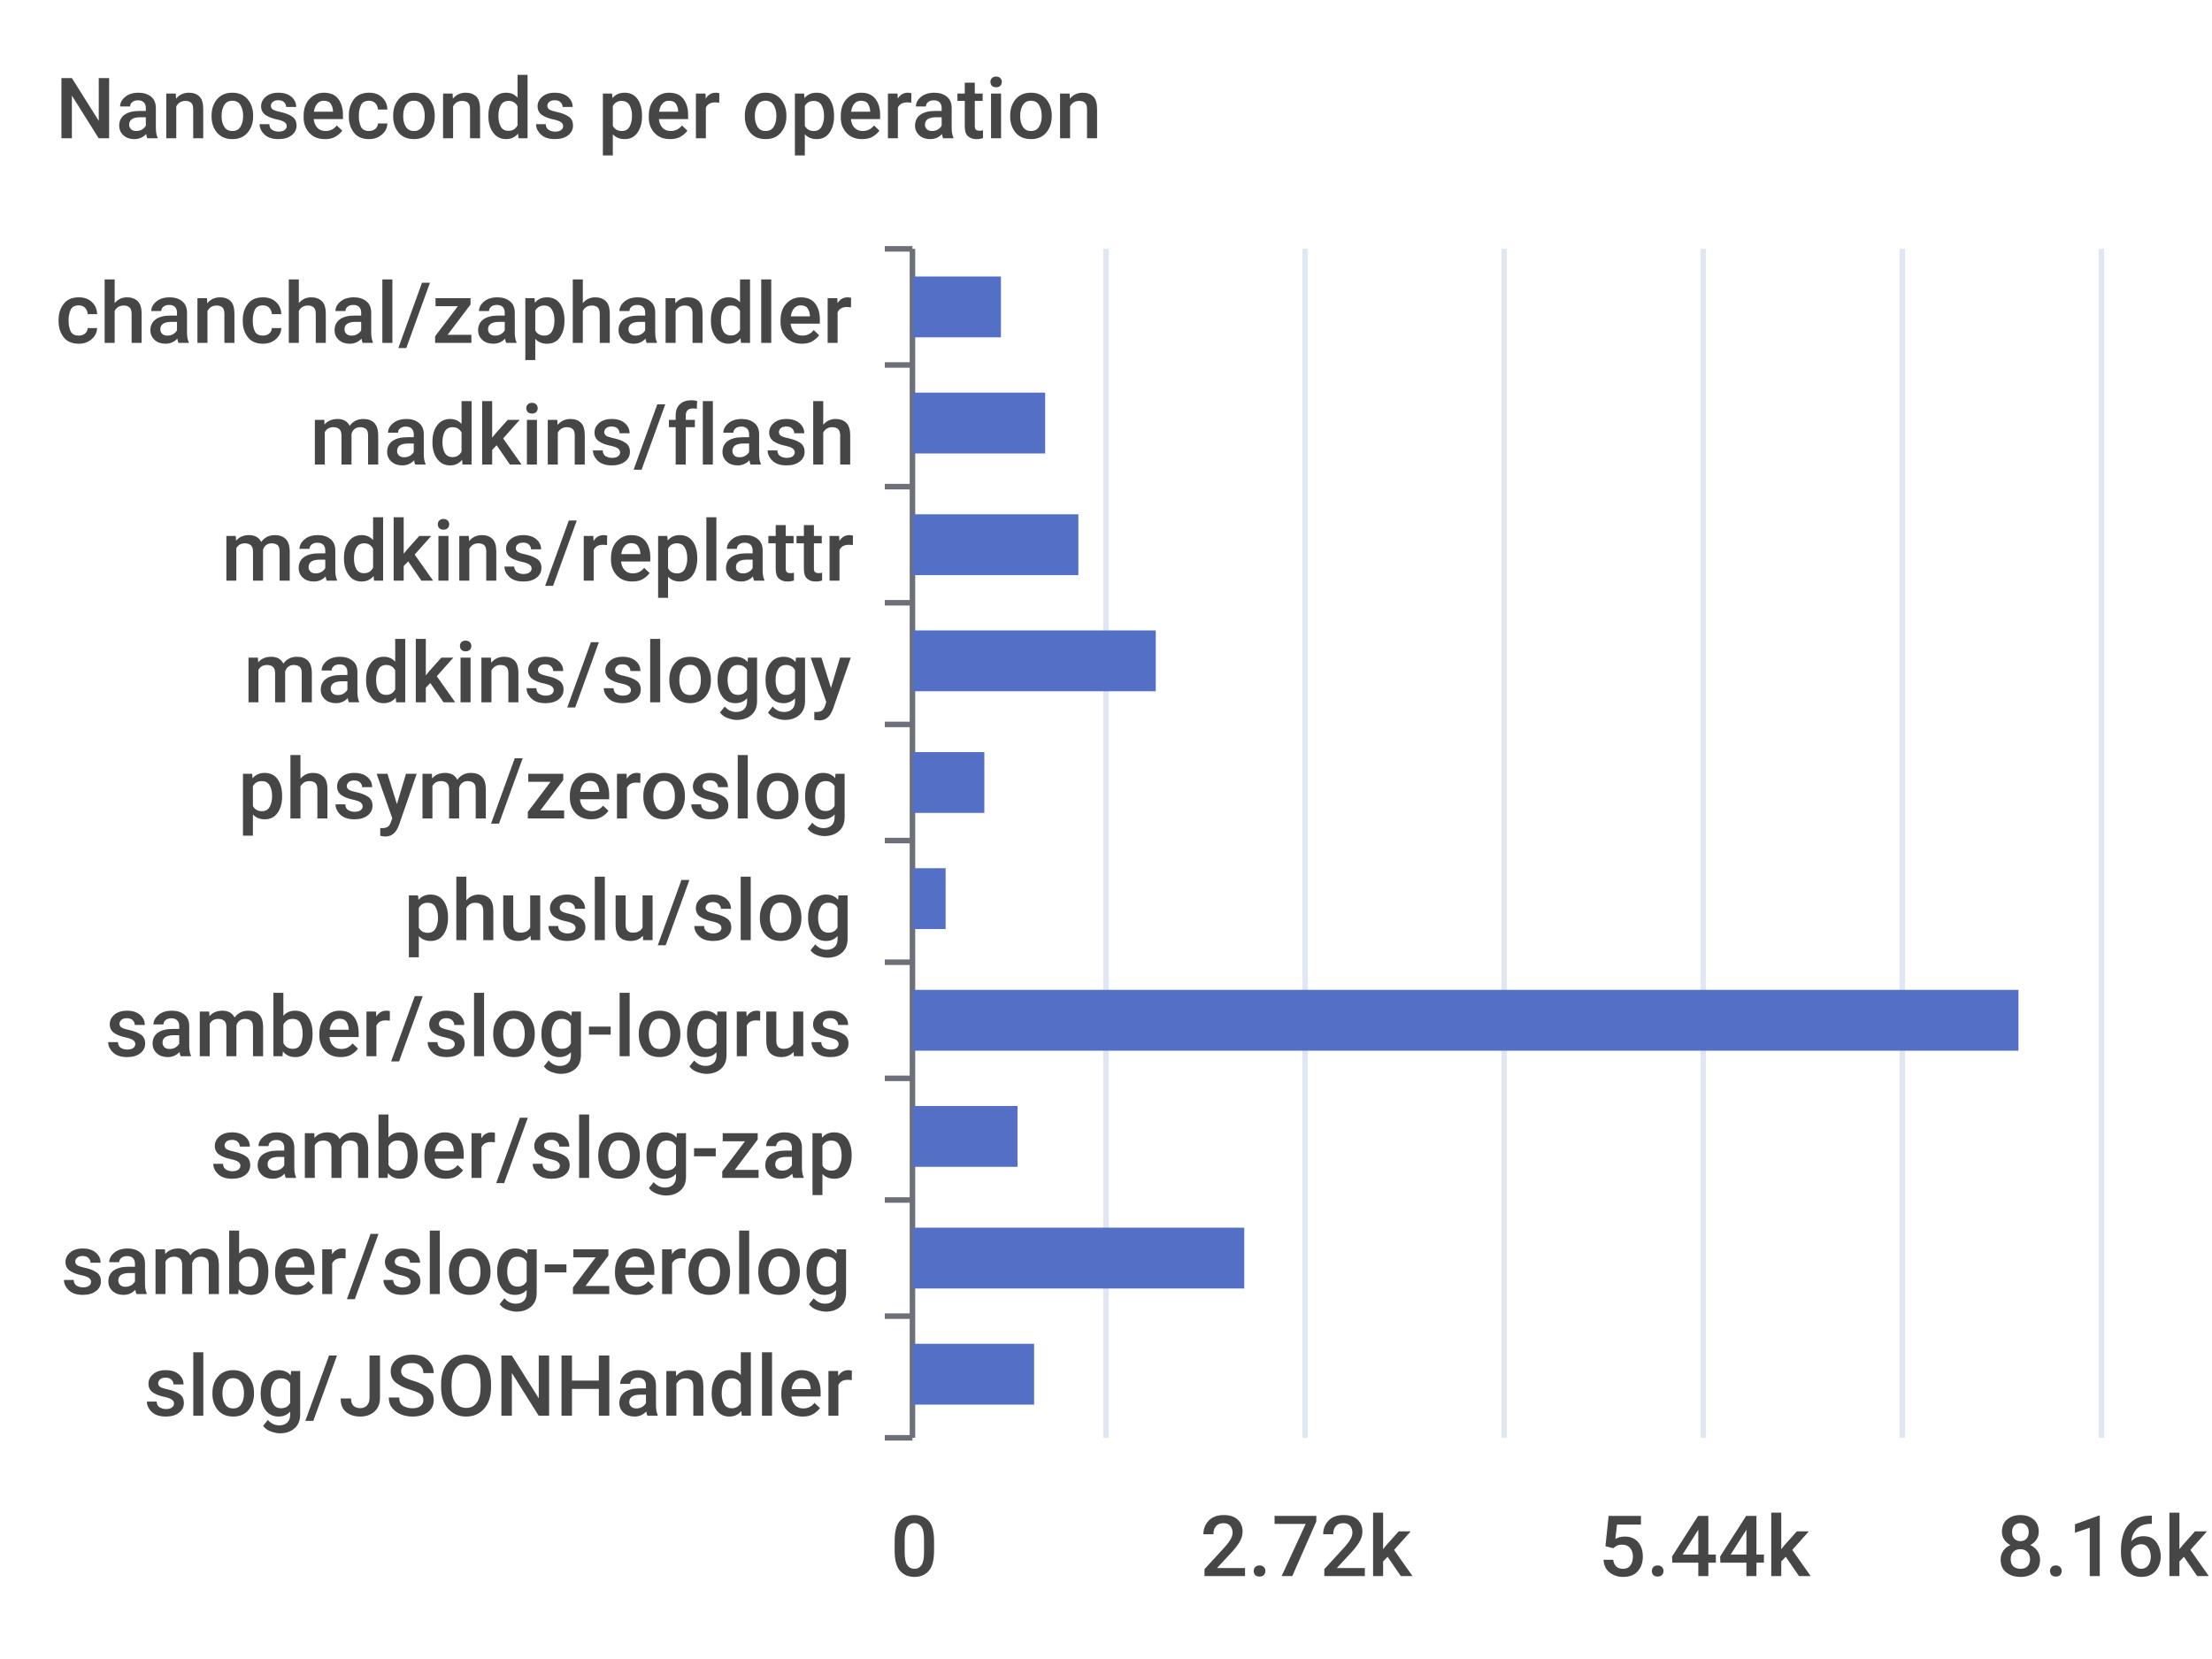
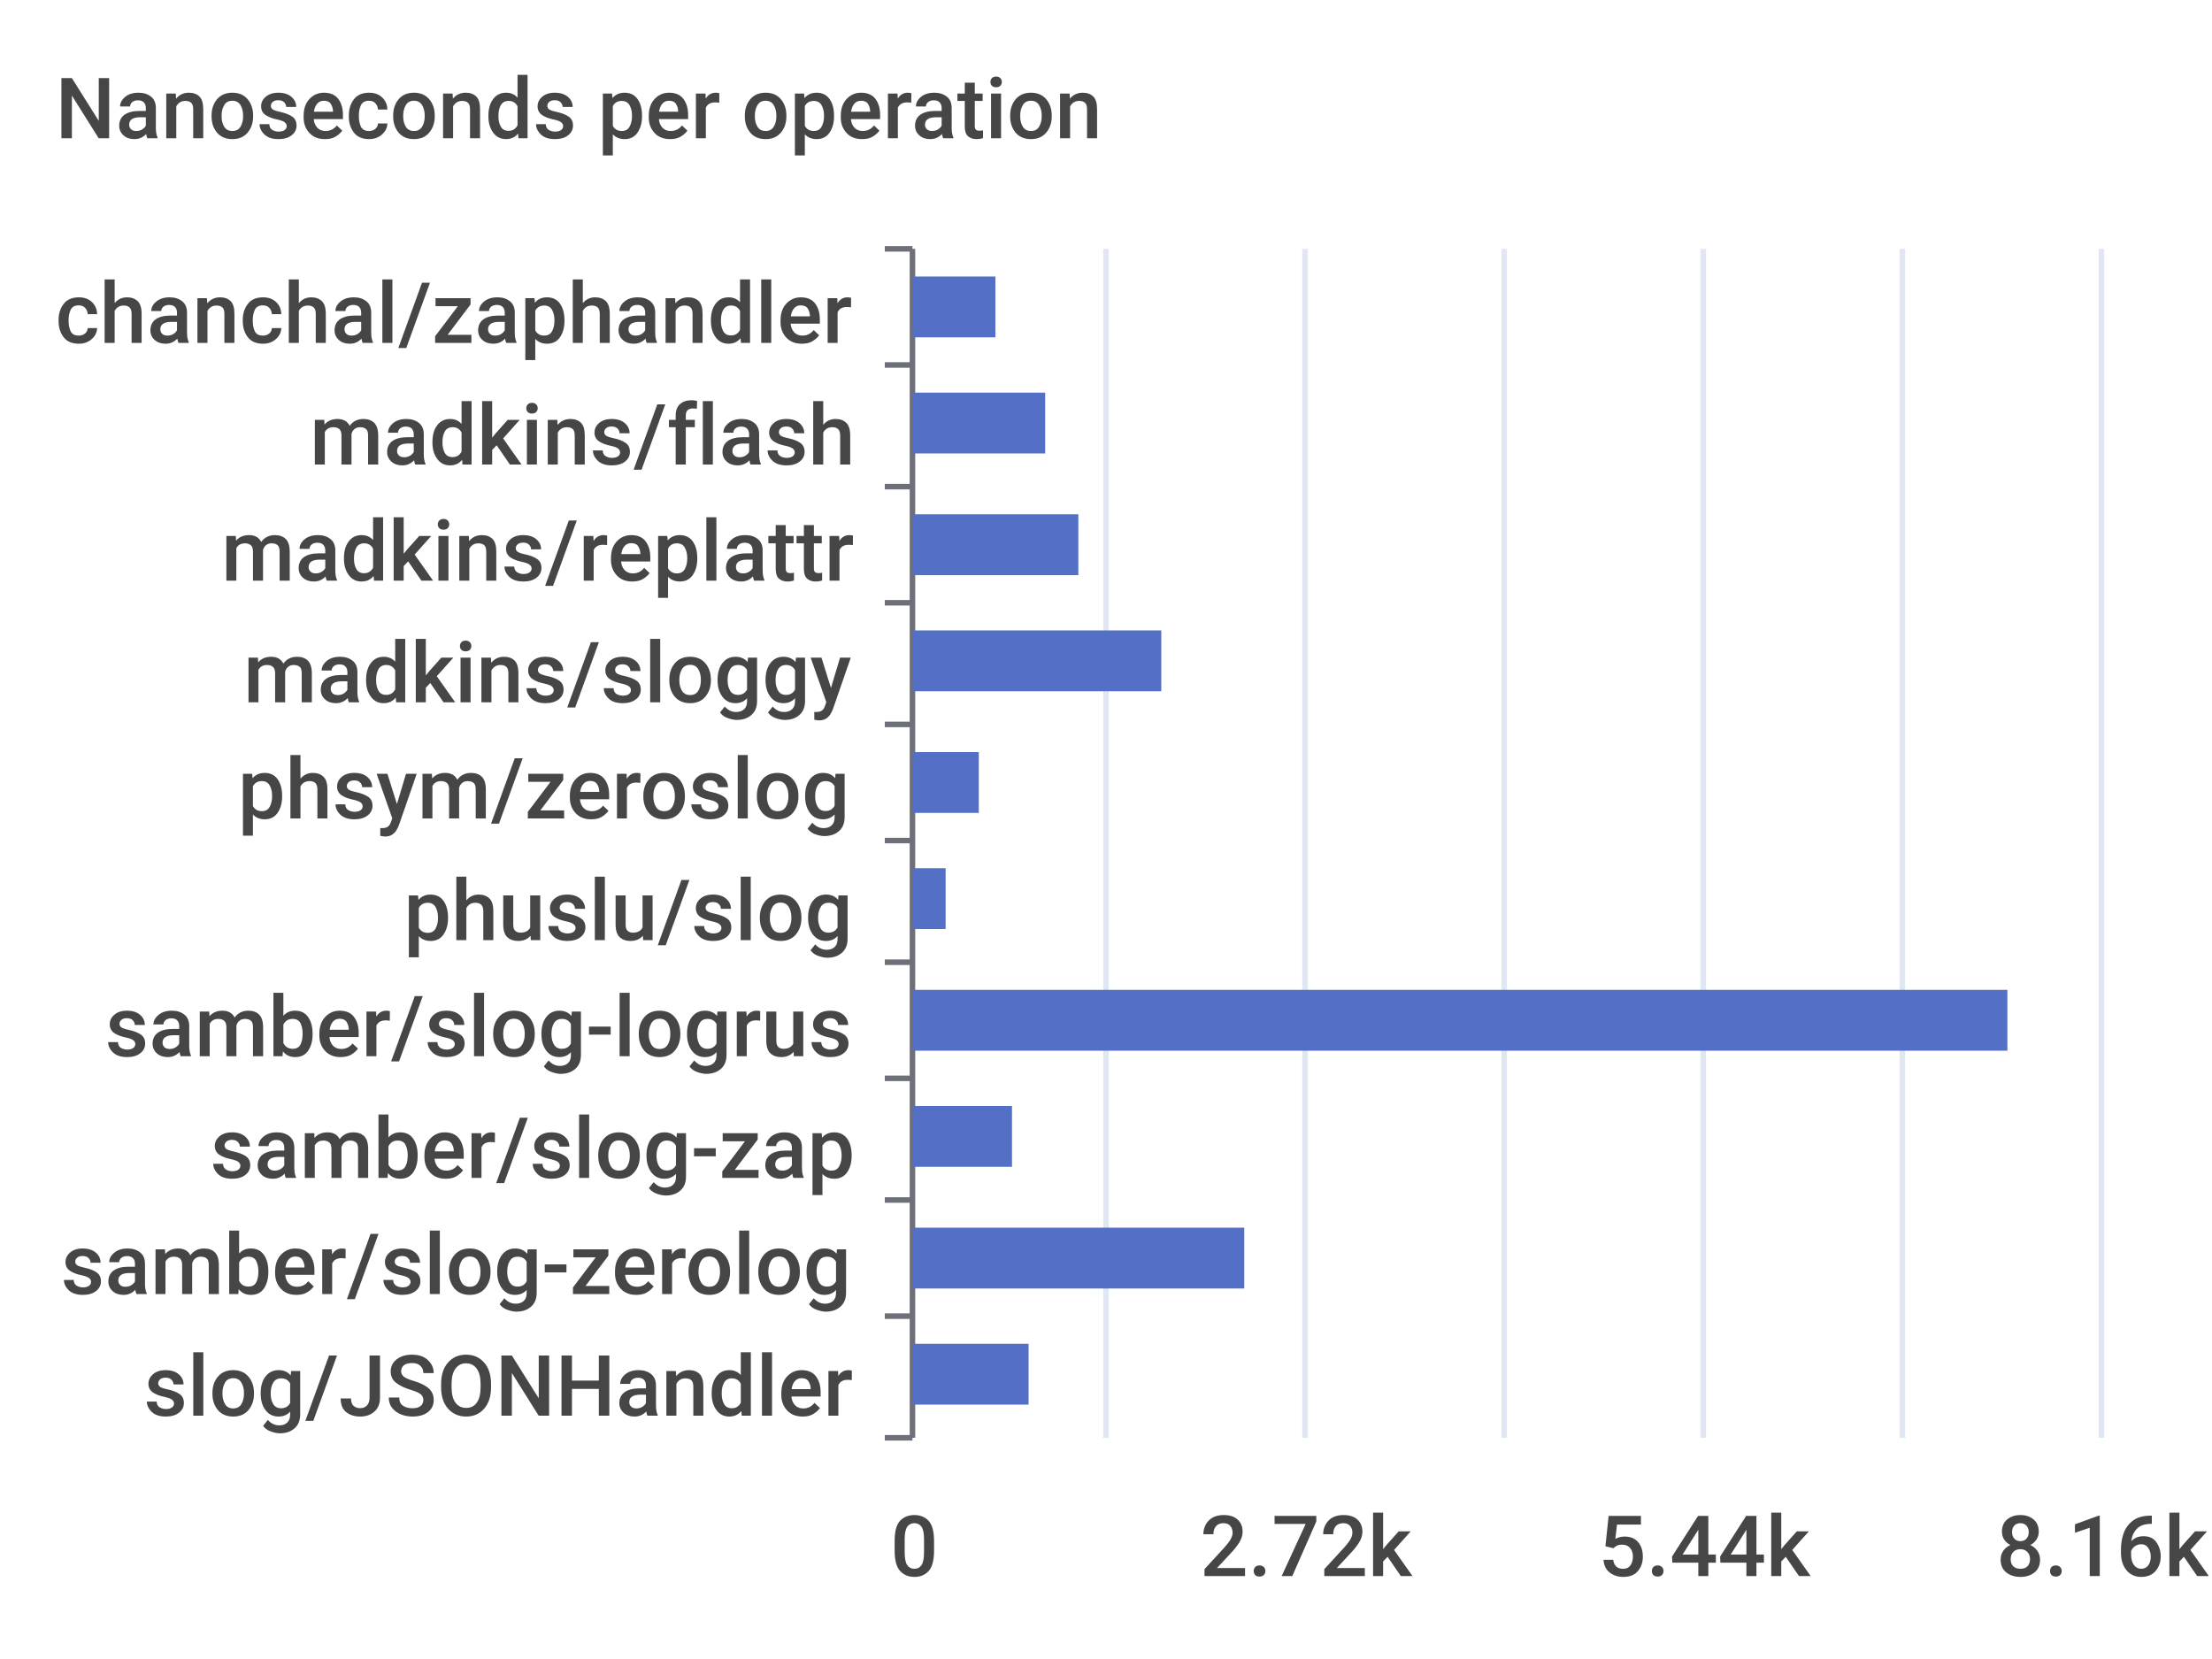
<svg xmlns="http://www.w3.org/2000/svg" width="400" height="300">\n<path d="M 0 0 L 400 0 L 400 300 L 0 300 L 0 0" style="stroke-width:0;stroke:none;fill:rgba(255,255,255,1.0)" />
  <text x="10" y="25" style="stroke-width:0;stroke:none;fill:rgba(70,70,70,1.0);font-size:15.3px;font-family:'Roboto Medium',sans-serif">Nanoseconds per operation</text>
  <path d="M 160 45 L 165 45" style="stroke-width:1;stroke:rgba(110,112,121,1.0);fill:none" />
  <path d="M 160 66 L 165 66" style="stroke-width:1;stroke:rgba(110,112,121,1.0);fill:none" />
  <path d="M 160 88 L 165 88" style="stroke-width:1;stroke:rgba(110,112,121,1.0);fill:none" />
  <path d="M 160 109 L 165 109" style="stroke-width:1;stroke:rgba(110,112,121,1.0);fill:none" />
  <path d="M 160 131 L 165 131" style="stroke-width:1;stroke:rgba(110,112,121,1.0);fill:none" />
  <path d="M 160 152 L 165 152" style="stroke-width:1;stroke:rgba(110,112,121,1.0);fill:none" />
  <path d="M 160 174 L 165 174" style="stroke-width:1;stroke:rgba(110,112,121,1.0);fill:none" />
  <path d="M 160 195 L 165 195" style="stroke-width:1;stroke:rgba(110,112,121,1.0);fill:none" />
  <path d="M 160 217 L 165 217" style="stroke-width:1;stroke:rgba(110,112,121,1.0);fill:none" />
  <path d="M 160 238 L 165 238" style="stroke-width:1;stroke:rgba(110,112,121,1.0);fill:none" />
  <path d="M 160 260 L 165 260" style="stroke-width:1;stroke:rgba(110,112,121,1.0);fill:none" />
  <path d="M 165 45 L 165 260" style="stroke-width:1;stroke:rgba(110,112,121,1.0);fill:none" />
  <text x="10" y="62" style="stroke-width:0;stroke:none;fill:rgba(70,70,70,1.0);font-size:15.3px;font-family:'Roboto Medium',sans-serif">chanchal/zaphandler</text>
  <text x="56" y="84" style="stroke-width:0;stroke:none;fill:rgba(70,70,70,1.0);font-size:15.3px;font-family:'Roboto Medium',sans-serif">madkins/flash</text>
  <text x="40" y="105" style="stroke-width:0;stroke:none;fill:rgba(70,70,70,1.0);font-size:15.3px;font-family:'Roboto Medium',sans-serif">madkins/replattr</text>
  <text x="44" y="127" style="stroke-width:0;stroke:none;fill:rgba(70,70,70,1.0);font-size:15.3px;font-family:'Roboto Medium',sans-serif">madkins/sloggy</text>
  <text x="43" y="148" style="stroke-width:0;stroke:none;fill:rgba(70,70,70,1.0);font-size:15.3px;font-family:'Roboto Medium',sans-serif">phsym/zeroslog</text>
  <text x="73" y="170" style="stroke-width:0;stroke:none;fill:rgba(70,70,70,1.0);font-size:15.3px;font-family:'Roboto Medium',sans-serif">phuslu/slog</text>
  <text x="19" y="191" style="stroke-width:0;stroke:none;fill:rgba(70,70,70,1.0);font-size:15.3px;font-family:'Roboto Medium',sans-serif">samber/slog-logrus</text>
  <text x="38" y="213" style="stroke-width:0;stroke:none;fill:rgba(70,70,70,1.0);font-size:15.3px;font-family:'Roboto Medium',sans-serif">samber/slog-zap</text>
  <text x="11" y="234" style="stroke-width:0;stroke:none;fill:rgba(70,70,70,1.0);font-size:15.3px;font-family:'Roboto Medium',sans-serif">samber/slog-zerolog</text>
  <text x="26" y="256" style="stroke-width:0;stroke:none;fill:rgba(70,70,70,1.0);font-size:15.3px;font-family:'Roboto Medium',sans-serif">slog/JSONHandler</text>
  <text x="161" y="285" style="stroke-width:0;stroke:none;fill:rgba(70,70,70,1.0);font-size:15.3px;font-family:'Roboto Medium',sans-serif">0</text>
  <text x="217" y="285" style="stroke-width:0;stroke:none;fill:rgba(70,70,70,1.0);font-size:15.3px;font-family:'Roboto Medium',sans-serif">2.72k</text>
  <text x="289" y="285" style="stroke-width:0;stroke:none;fill:rgba(70,70,70,1.0);font-size:15.3px;font-family:'Roboto Medium',sans-serif">5.44k</text>
  <text x="361" y="285" style="stroke-width:0;stroke:none;fill:rgba(70,70,70,1.0);font-size:15.3px;font-family:'Roboto Medium',sans-serif">8.16k</text>
  <path d="M 200 45 L 200 260" style="stroke-width:1;stroke:rgba(224,230,242,1.0);fill:none" />
  <path d="M 236 45 L 236 260" style="stroke-width:1;stroke:rgba(224,230,242,1.0);fill:none" />
  <path d="M 272 45 L 272 260" style="stroke-width:1;stroke:rgba(224,230,242,1.0);fill:none" />
  <path d="M 308 45 L 308 260" style="stroke-width:1;stroke:rgba(224,230,242,1.0);fill:none" />
  <path d="M 344 45 L 344 260" style="stroke-width:1;stroke:rgba(224,230,242,1.0);fill:none" />
  <path d="M 380 45 L 380 260" style="stroke-width:1;stroke:rgba(224,230,242,1.0);fill:none" />
-   <path d="M 165 243 L 187 243 L 187 254 L 165 254 L 165 243" style="stroke-width:0;stroke:none;fill:rgba(84,112,198,1.0)" />
+   <path d="M 165 243 L 186 243 L 186 254 L 165 254 L 165 243" style="stroke-width:0;stroke:none;fill:rgba(84,112,198,1.0)" />
  <path d="M 165 222 L 225 222 L 225 233 L 165 233 L 165 222" style="stroke-width:0;stroke:none;fill:rgba(84,112,198,1.0)" />
-   <path d="M 165 200 L 184 200 L 184 211 L 165 211 L 165 200" style="stroke-width:0;stroke:none;fill:rgba(84,112,198,1.0)" />
-   <path d="M 165 179 L 365 179 L 365 190 L 165 190 L 165 179" style="stroke-width:0;stroke:none;fill:rgba(84,112,198,1.0)" />
+   <path d="M 165 200 L 183 200 L 183 211 L 165 211 L 165 200" style="stroke-width:0;stroke:none;fill:rgba(84,112,198,1.0)" />
+   <path d="M 165 179 L 363 179 L 363 190 L 165 190 L 165 179" style="stroke-width:0;stroke:none;fill:rgba(84,112,198,1.0)" />
  <path d="M 165 157 L 171 157 L 171 168 L 165 168 L 165 157" style="stroke-width:0;stroke:none;fill:rgba(84,112,198,1.0)" />
-   <path d="M 165 136 L 178 136 L 178 147 L 165 147 L 165 136" style="stroke-width:0;stroke:none;fill:rgba(84,112,198,1.0)" />
-   <path d="M 165 114 L 209 114 L 209 125 L 165 125 L 165 114" style="stroke-width:0;stroke:none;fill:rgba(84,112,198,1.0)" />
+   <path d="M 165 136 L 177 136 L 177 147 L 165 147 L 165 136" style="stroke-width:0;stroke:none;fill:rgba(84,112,198,1.0)" />
+   <path d="M 165 114 L 210 114 L 210 125 L 165 125 L 165 114" style="stroke-width:0;stroke:none;fill:rgba(84,112,198,1.0)" />
  <path d="M 165 93 L 195 93 L 195 104 L 165 104 L 165 93" style="stroke-width:0;stroke:none;fill:rgba(84,112,198,1.0)" />
  <path d="M 165 71 L 189 71 L 189 82 L 165 82 L 165 71" style="stroke-width:0;stroke:none;fill:rgba(84,112,198,1.0)" />
-   <path d="M 165 50 L 181 50 L 181 61 L 165 61 L 165 50" style="stroke-width:0;stroke:none;fill:rgba(84,112,198,1.0)" />
+   <path d="M 165 50 L 180 50 L 180 61 L 165 61 L 165 50" style="stroke-width:0;stroke:none;fill:rgba(84,112,198,1.0)" />
</svg>
